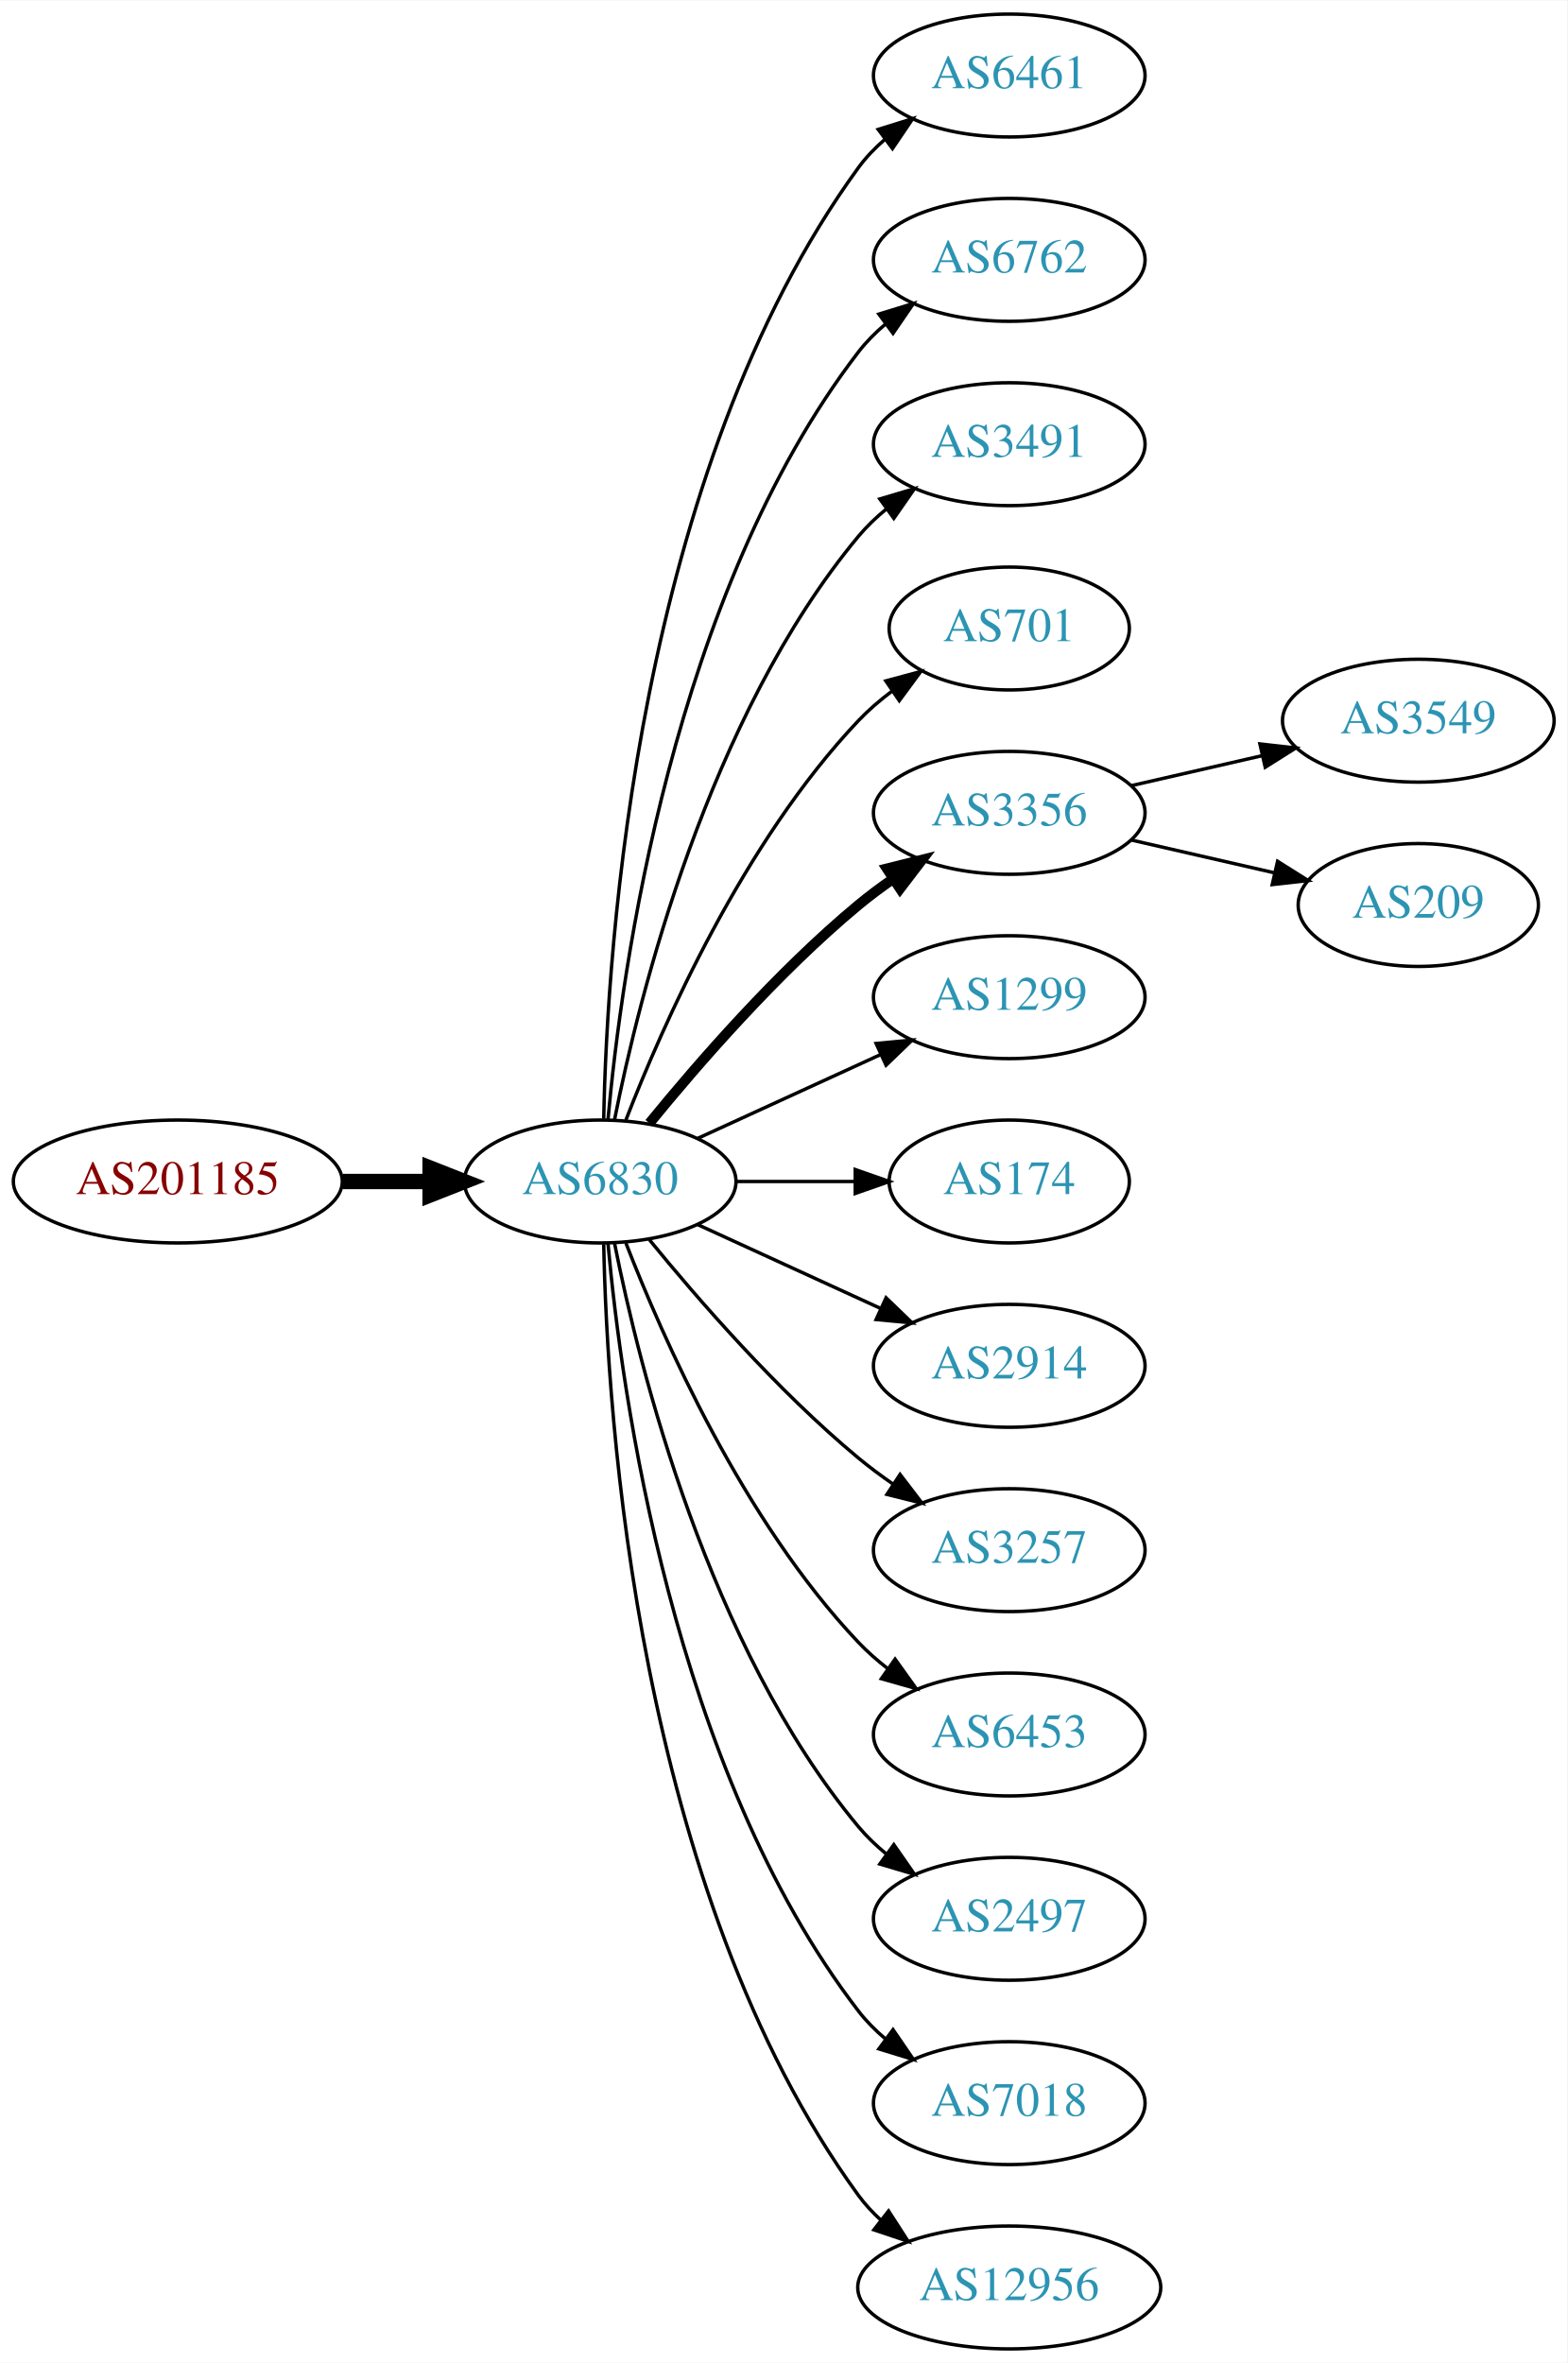
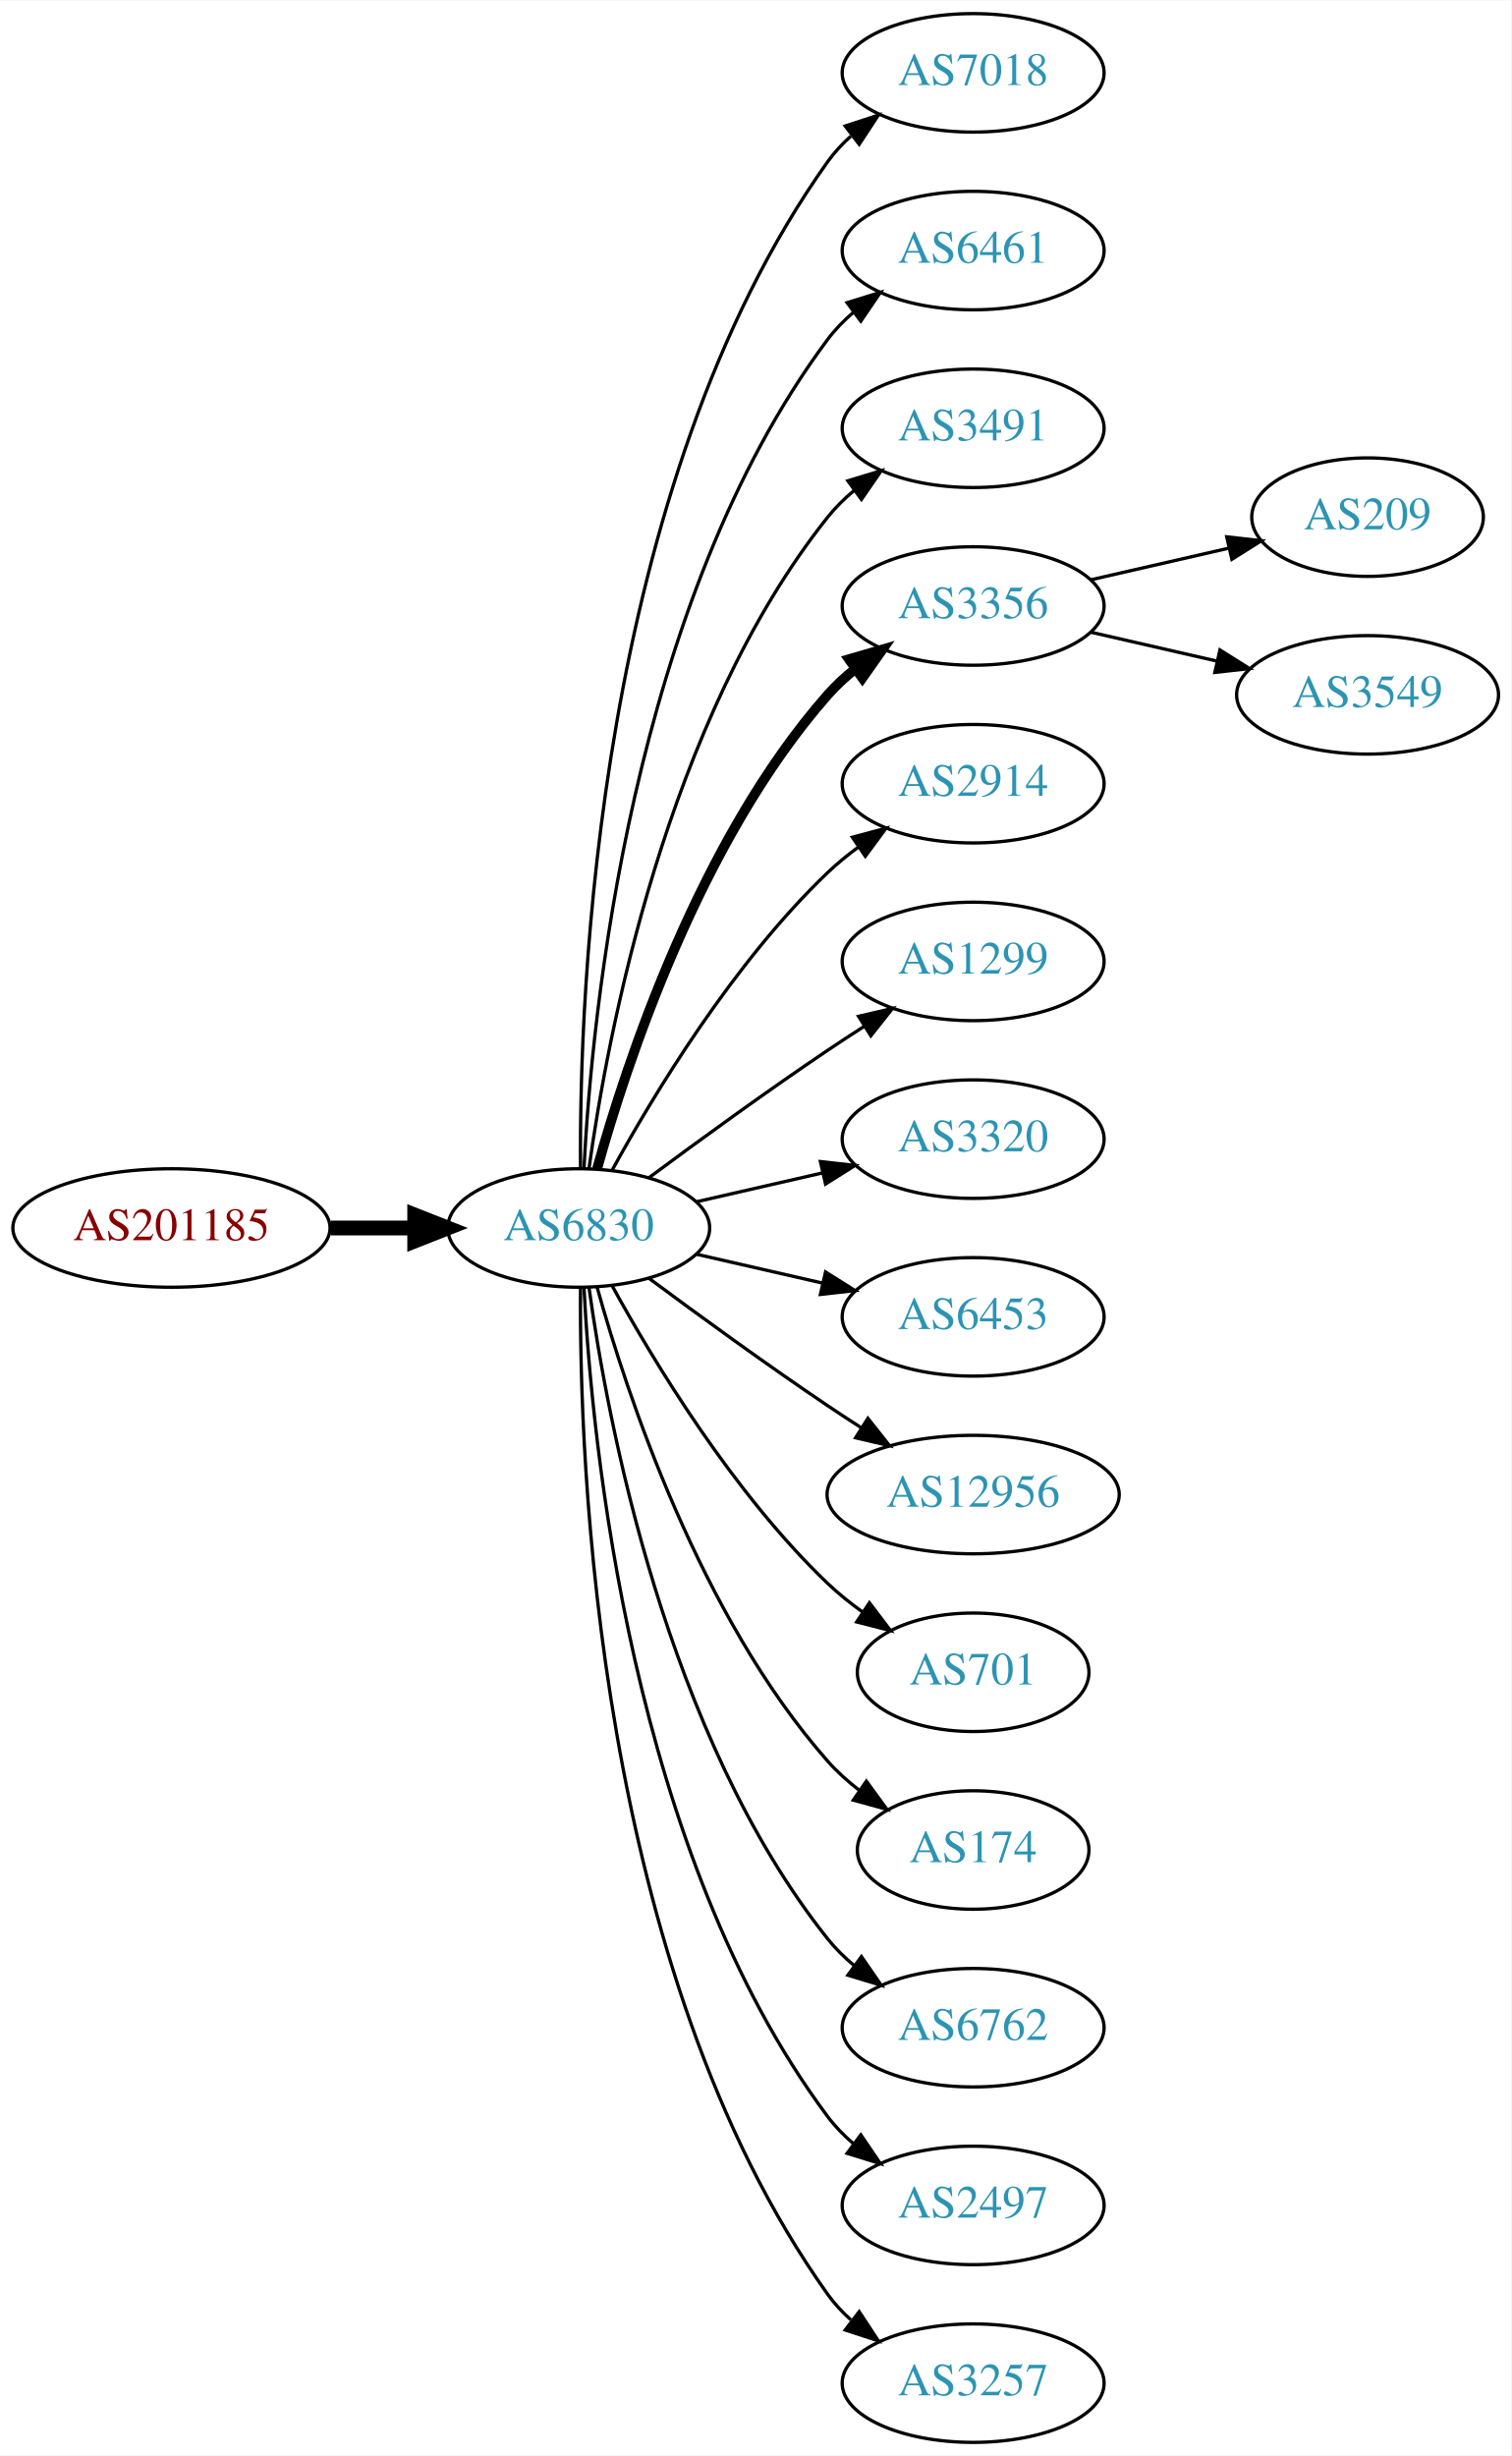
- <svg xmlns="http://www.w3.org/2000/svg" xmlns:xlink="http://www.w3.org/1999/xlink" width="459pt" height="692pt" viewBox="0.00 0.00 459.17 692.00">
-   <g id="graph0" class="graph" transform="scale(1 1) rotate(0) translate(4 688)">
-     <polygon fill="white" stroke="none" points="-4,4 -4,-688 455.17,-688 455.17,4 -4,4" />
+ <svg xmlns="http://www.w3.org/2000/svg" xmlns:xlink="http://www.w3.org/1999/xlink" width="459pt" height="746pt" viewBox="0.00 0.00 459.17 746.00">
+   <g id="graph0" class="graph" transform="scale(1 1) rotate(0) translate(4 742)">
+     <polygon fill="white" stroke="none" points="-4,4 -4,-742 455.17,-742 455.17,4 -4,4" />
    <g id="node1" class="node">
      <g id="a_node1">
        <a xlink:href="/asn/201185" xlink:title="AS201185 ~ Kapsch BusinessCom AG [AT]">
-           <ellipse fill="#ffffff" stroke="black" cx="48.096" cy="-342" rx="48.192" ry="18" />
-           <text text-anchor="middle" x="48.096" y="-338.3" font-family="Times,serif" font-size="14.00" fill="#880000">AS201185</text>
+           <ellipse fill="#ffffff" stroke="black" cx="48.096" cy="-369" rx="48.192" ry="18" />
+           <text text-anchor="middle" x="48.096" y="-365.3" font-family="Times,serif" font-size="14.00" fill="#880000">AS201185</text>
        </a>
      </g>
    </g>
    <g id="node2" class="node">
      <g id="a_node2">
        <a xlink:href="/asn/6830" xlink:title="AS6830 ~ LGI-UPC [AT]">
-           <ellipse fill="#ffffff" stroke="black" cx="171.838" cy="-342" rx="39.794" ry="18" />
-           <text text-anchor="middle" x="171.838" y="-338.3" font-family="Times,serif" font-size="14.00" fill="#2c94b3">AS6830</text>
+           <ellipse fill="#ffffff" stroke="black" cx="171.838" cy="-369" rx="39.794" ry="18" />
+           <text text-anchor="middle" x="171.838" y="-365.3" font-family="Times,serif" font-size="14.00" fill="#2c94b3">AS6830</text>
        </a>
      </g>
    </g>
    <g id="edge1" class="edge">
-       <path fill="none" stroke="black" stroke-width="4.5" d="M96.513,-342C104.867,-342 113.577,-342 121.969,-342" />
-       <polygon fill="black" stroke="black" stroke-width="4.5" points="122.004,-345.938 132.004,-342 122.004,-338.063 122.004,-345.938" />
+       <path fill="none" stroke="black" stroke-width="4.5" d="M96.513,-369C104.867,-369 113.577,-369 121.969,-369" />
+       <polygon fill="black" stroke="black" stroke-width="4.5" points="122.004,-372.938 132.004,-369 122.004,-365.063 122.004,-372.938" />
    </g>
    <g id="node3" class="node">
      <g id="a_node3">
+         <a xlink:href="/asn/7018" xlink:title="AS7018 ~ AT&amp;T Services, Inc. [US]">
+           <ellipse fill="#ffffff" stroke="black" cx="291.681" cy="-720" rx="39.794" ry="18" />
+           <text text-anchor="middle" x="291.681" y="-716.3" font-family="Times,serif" font-size="14.00" fill="#2c94b3">AS7018</text>
+         </a>
+       </g>
+     </g>
+     <g id="edge2" class="edge">
+       <path fill="none" stroke="black" d="M172.387,-387.063C171.967,-439.503 177.121,-594.293 247.484,-693 249.486,-695.809 251.881,-698.388 254.502,-700.743" />
+       <polygon fill="black" stroke="black" points="252.807,-703.852 262.879,-707.139 257.055,-698.288 252.807,-703.852" />
+     </g>
+     <g id="node4" class="node">
+       <g id="a_node4">
        <a xlink:href="/asn/6461" xlink:title="AS6461 ~ Zayo Bandwidth [US]">
          <ellipse fill="#ffffff" stroke="black" cx="291.681" cy="-666" rx="39.794" ry="18" />
          <text text-anchor="middle" x="291.681" y="-662.3" font-family="Times,serif" font-size="14.00" fill="#2c94b3">AS6461</text>
        </a>
      </g>
    </g>
-     <g id="edge2" class="edge">
-       <path fill="none" stroke="black" d="M172.87,-360.337C173.843,-410.079 182.562,-549.806 247.484,-639 249.696,-642.039 252.364,-644.813 255.276,-647.326" />
-       <polygon fill="black" stroke="black" points="253.294,-650.214 263.407,-653.373 257.471,-644.597 253.294,-650.214" />
-     </g>
-     <g id="node4" class="node">
-       <g id="a_node4">
-         <a xlink:href="/asn/6762" xlink:title="AS6762 ~ TELECOM ITALIA SPARKLE S.p.A. [IT]">
-           <ellipse fill="#ffffff" stroke="black" cx="291.681" cy="-612" rx="39.794" ry="18" />
-           <text text-anchor="middle" x="291.681" y="-608.3" font-family="Times,serif" font-size="14.00" fill="#2c94b3">AS6762</text>
-         </a>
-       </g>
-     </g>
    <g id="edge3" class="edge">
-       <path fill="none" stroke="black" d="M174.122,-360.117C178.02,-403.332 193.037,-514.131 247.484,-585 249.774,-587.981 252.494,-590.716 255.439,-593.205" />
-       <polygon fill="black" stroke="black" points="253.485,-596.113 263.615,-599.218 257.633,-590.473 253.485,-596.113" />
+       <path fill="none" stroke="black" d="M173.43,-387.023C175.806,-433.412 187.724,-558.893 247.484,-639 249.732,-642.013 252.424,-644.769 255.35,-647.272" />
+       <polygon fill="black" stroke="black" points="253.381,-650.169 263.502,-653.303 257.545,-644.542 253.381,-650.169" />
    </g>
    <g id="node5" class="node">
      <g id="a_node5">
        <a xlink:href="/asn/3491" xlink:title="AS3491 ~ PCCW Global, Inc. [US]">
-           <ellipse fill="#ffffff" stroke="black" cx="291.681" cy="-558" rx="39.794" ry="18" />
-           <text text-anchor="middle" x="291.681" y="-554.3" font-family="Times,serif" font-size="14.00" fill="#2c94b3">AS3491</text>
+           <ellipse fill="#ffffff" stroke="black" cx="291.681" cy="-612" rx="39.794" ry="18" />
+           <text text-anchor="middle" x="291.681" y="-608.3" font-family="Times,serif" font-size="14.00" fill="#2c94b3">AS3491</text>
        </a>
      </g>
    </g>
    <g id="edge4" class="edge">
-       <path fill="none" stroke="black" d="M176.037,-360.073C183.2,-396.141 203.474,-478.125 247.484,-531 249.889,-533.889 252.686,-536.563 255.678,-539.013" />
-       <polygon fill="black" stroke="black" points="253.766,-541.95 263.921,-544.973 257.868,-536.277 253.766,-541.95" />
+       <path fill="none" stroke="black" d="M174.977,-387.17C180.477,-426.974 198.303,-523.233 247.484,-585 249.826,-587.94 252.58,-590.649 255.546,-593.121" />
+       <polygon fill="black" stroke="black" points="253.611,-596.042 263.752,-599.11 257.738,-590.388 253.611,-596.042" />
    </g>
    <g id="node6" class="node">
      <g id="a_node6">
-         <a xlink:href="/asn/701" xlink:title="AS701 ~ UUNET [US]">
-           <ellipse fill="#ffffff" stroke="black" cx="291.681" cy="-504" rx="35.194" ry="18" />
-           <text text-anchor="middle" x="291.681" y="-500.3" font-family="Times,serif" font-size="14.00" fill="#2c94b3">AS701</text>
+         <a xlink:href="/asn/3356" xlink:title="AS3356 ~ Level 3 Parent, LLC [US]">
+           <ellipse fill="#ffffff" stroke="black" cx="291.681" cy="-558" rx="39.794" ry="18" />
+           <text text-anchor="middle" x="291.681" y="-554.3" font-family="Times,serif" font-size="14.00" fill="#2c94b3">AS3356</text>
        </a>
      </g>
    </g>
    <g id="edge5" class="edge">
-       <path fill="none" stroke="black" d="M179.361,-359.994C190.112,-387.728 213.769,-441.429 247.484,-477 250.427,-480.105 253.801,-483.001 257.336,-485.655" />
-       <polygon fill="black" stroke="black" points="255.522,-488.654 265.755,-491.397 259.466,-482.871 255.522,-488.654" />
+       <path fill="none" stroke="black" stroke-width="3" d="M177.411,-386.946C186.317,-418.995 208.601,-486.842 247.484,-531 249.968,-533.821 252.818,-536.449 255.844,-538.871" />
+       <polygon fill="black" stroke="black" stroke-width="3" points="253.961,-541.828 264.133,-544.791 258.029,-536.131 253.961,-541.828" />
    </g>
    <g id="node7" class="node">
      <g id="a_node7">
-         <a xlink:href="/asn/3356" xlink:title="AS3356 ~ Level 3 Parent, LLC [US]">
-           <ellipse fill="#ffffff" stroke="black" cx="291.681" cy="-450" rx="39.794" ry="18" />
-           <text text-anchor="middle" x="291.681" y="-446.3" font-family="Times,serif" font-size="14.00" fill="#2c94b3">AS3356</text>
+         <a xlink:href="/asn/2914" xlink:title="AS2914 ~ NTT America, Inc. [US]">
+           <ellipse fill="#ffffff" stroke="black" cx="291.681" cy="-504" rx="39.794" ry="18" />
+           <text text-anchor="middle" x="291.681" y="-500.3" font-family="Times,serif" font-size="14.00" fill="#2c94b3">AS2914</text>
        </a>
      </g>
    </g>
    <g id="edge6" class="edge">
-       <path fill="none" stroke="black" stroke-width="3" d="M186.257,-359.065C200.372,-376.375 223.786,-403.345 247.484,-423 250.701,-425.668 254.201,-428.27 257.772,-430.741" />
-       <polygon fill="black" stroke="black" stroke-width="3" points="255.85,-433.666 266.128,-436.236 259.695,-427.817 255.85,-433.666" />
+       <path fill="none" stroke="black" d="M182.079,-386.713C194.625,-409.561 218.802,-449.611 247.484,-477 250.353,-479.739 253.542,-482.347 256.851,-484.785" />
+       <polygon fill="black" stroke="black" points="254.974,-487.742 265.21,-490.477 258.914,-481.956 254.974,-487.742" />
    </g>
    <g id="node8" class="node">
      <g id="a_node8">
        <a xlink:href="/asn/1299" xlink:title="AS1299 ~ Telia Carrier [EU]">
-           <ellipse fill="#ffffff" stroke="black" cx="291.681" cy="-396" rx="39.794" ry="18" />
-           <text text-anchor="middle" x="291.681" y="-392.3" font-family="Times,serif" font-size="14.00" fill="#2c94b3">AS1299</text>
+           <ellipse fill="#ffffff" stroke="black" cx="291.681" cy="-450" rx="39.794" ry="18" />
+           <text text-anchor="middle" x="291.681" y="-446.3" font-family="Times,serif" font-size="14.00" fill="#2c94b3">AS1299</text>
        </a>
      </g>
    </g>
    <g id="edge7" class="edge">
-       <path fill="none" stroke="black" d="M200.467,-354.661C216.424,-361.973 236.694,-371.261 253.977,-379.181" />
-       <polygon fill="black" stroke="black" points="252.676,-382.435 263.225,-383.419 255.592,-376.071 252.676,-382.435" />
+       <path fill="none" stroke="black" d="M193.168,-384.277C208.031,-395.304 228.775,-410.407 247.484,-423 251.033,-425.389 254.784,-427.839 258.532,-430.242" />
+       <polygon fill="black" stroke="black" points="256.858,-433.325 267.181,-435.712 260.6,-427.409 256.858,-433.325" />
    </g>
    <g id="node9" class="node">
      <g id="a_node9">
-         <a xlink:href="/asn/174" xlink:title="AS174 ~ Cogent Communications [US]">
-           <ellipse fill="#ffffff" stroke="black" cx="291.681" cy="-342" rx="35.194" ry="18" />
-           <text text-anchor="middle" x="291.681" y="-338.3" font-family="Times,serif" font-size="14.00" fill="#2c94b3">AS174</text>
+         <a xlink:href="/asn/3320" xlink:title="AS3320 ~ DTAG [DE]">
+           <ellipse fill="#ffffff" stroke="black" cx="291.681" cy="-396" rx="39.794" ry="18" />
+           <text text-anchor="middle" x="291.681" y="-392.3" font-family="Times,serif" font-size="14.00" fill="#2c94b3">AS3320</text>
        </a>
      </g>
    </g>
    <g id="edge8" class="edge">
-       <path fill="none" stroke="black" d="M211.751,-342C222.837,-342 234.997,-342 246.379,-342" />
-       <polygon fill="black" stroke="black" points="246.561,-345.5 256.561,-342 246.561,-338.5 246.561,-345.5" />
+       <path fill="none" stroke="black" d="M207.557,-376.955C219.557,-379.704 233.178,-382.825 245.871,-385.733" />
+       <polygon fill="black" stroke="black" points="245.273,-389.187 255.802,-388.009 246.836,-382.364 245.273,-389.187" />
    </g>
    <g id="node10" class="node">
      <g id="a_node10">
-         <a xlink:href="/asn/2914" xlink:title="AS2914 ~ NTT America, Inc. [US]">
-           <ellipse fill="#ffffff" stroke="black" cx="291.681" cy="-288" rx="39.794" ry="18" />
-           <text text-anchor="middle" x="291.681" y="-284.3" font-family="Times,serif" font-size="14.00" fill="#2c94b3">AS2914</text>
+         <a xlink:href="/asn/6453" xlink:title="AS6453 ~ TATA COMMUNICATIONS (AMERICA) INC [US]">
+           <ellipse fill="#ffffff" stroke="black" cx="291.681" cy="-342" rx="39.794" ry="18" />
+           <text text-anchor="middle" x="291.681" y="-338.3" font-family="Times,serif" font-size="14.00" fill="#2c94b3">AS6453</text>
        </a>
      </g>
    </g>
    <g id="edge9" class="edge">
-       <path fill="none" stroke="black" d="M200.467,-329.339C216.424,-322.027 236.694,-312.739 253.977,-304.819" />
-       <polygon fill="black" stroke="black" points="255.592,-307.929 263.225,-300.581 252.676,-301.565 255.592,-307.929" />
+       <path fill="none" stroke="black" d="M207.557,-361.045C219.557,-358.296 233.178,-355.175 245.871,-352.267" />
+       <polygon fill="black" stroke="black" points="246.836,-355.636 255.802,-349.991 245.273,-348.813 246.836,-355.636" />
    </g>
    <g id="node11" class="node">
      <g id="a_node11">
-         <a xlink:href="/asn/3257" xlink:title="AS3257 ~ GTT [DE]">
-           <ellipse fill="#ffffff" stroke="black" cx="291.681" cy="-234" rx="39.794" ry="18" />
-           <text text-anchor="middle" x="291.681" y="-230.3" font-family="Times,serif" font-size="14.00" fill="#2c94b3">AS3257</text>
+         <a xlink:href="/asn/12956" xlink:title="AS12956 ~ TELXIUS [ES]">
+           <ellipse fill="#ffffff" stroke="black" cx="291.681" cy="-288" rx="44.393" ry="18" />
+           <text text-anchor="middle" x="291.681" y="-284.3" font-family="Times,serif" font-size="14.00" fill="#2c94b3">AS12956</text>
        </a>
      </g>
    </g>
    <g id="edge10" class="edge">
-       <path fill="none" stroke="black" d="M186.257,-324.935C200.372,-307.625 223.786,-280.655 247.484,-261 250.701,-258.332 254.201,-255.73 257.772,-253.259" />
-       <polygon fill="black" stroke="black" points="259.695,-256.183 266.128,-247.764 255.85,-250.334 259.695,-256.183" />
+       <path fill="none" stroke="black" d="M193.168,-353.723C208.031,-342.696 228.775,-327.593 247.484,-315 250.774,-312.785 254.237,-310.518 257.711,-308.285" />
+       <polygon fill="black" stroke="black" points="259.708,-311.163 266.279,-302.852 255.959,-305.252 259.708,-311.163" />
    </g>
    <g id="node12" class="node">
      <g id="a_node12">
-         <a xlink:href="/asn/6453" xlink:title="AS6453 ~ TATA COMMUNICATIONS (AMERICA) INC [US]">
-           <ellipse fill="#ffffff" stroke="black" cx="291.681" cy="-180" rx="39.794" ry="18" />
-           <text text-anchor="middle" x="291.681" y="-176.3" font-family="Times,serif" font-size="14.00" fill="#2c94b3">AS6453</text>
+         <a xlink:href="/asn/701" xlink:title="AS701 ~ UUNET [US]">
+           <ellipse fill="#ffffff" stroke="black" cx="291.681" cy="-234" rx="35.194" ry="18" />
+           <text text-anchor="middle" x="291.681" y="-230.3" font-family="Times,serif" font-size="14.00" fill="#2c94b3">AS701</text>
        </a>
      </g>
    </g>
    <g id="edge11" class="edge">
-       <path fill="none" stroke="black" d="M179.361,-324.006C190.112,-296.272 213.769,-242.571 247.484,-207 250.07,-204.272 252.988,-201.706 256.056,-199.323" />
-       <polygon fill="black" stroke="black" points="258.234,-202.07 264.404,-193.457 254.21,-196.342 258.234,-202.07" />
+       <path fill="none" stroke="black" d="M182.079,-351.287C194.625,-328.439 218.802,-288.389 247.484,-261 250.738,-257.893 254.405,-254.954 258.192,-252.24" />
+       <polygon fill="black" stroke="black" points="260.169,-255.128 266.56,-246.678 256.294,-249.299 260.169,-255.128" />
    </g>
    <g id="node13" class="node">
      <g id="a_node13">
-         <a xlink:href="/asn/2497" xlink:title="AS2497 ~ Internet Initiative Japan Inc. [JP]">
-           <ellipse fill="#ffffff" stroke="black" cx="291.681" cy="-126" rx="39.794" ry="18" />
-           <text text-anchor="middle" x="291.681" y="-122.3" font-family="Times,serif" font-size="14.00" fill="#2c94b3">AS2497</text>
+         <a xlink:href="/asn/174" xlink:title="AS174 ~ Cogent Communications [US]">
+           <ellipse fill="#ffffff" stroke="black" cx="291.681" cy="-180" rx="35.194" ry="18" />
+           <text text-anchor="middle" x="291.681" y="-176.3" font-family="Times,serif" font-size="14.00" fill="#2c94b3">AS174</text>
        </a>
      </g>
    </g>
    <g id="edge12" class="edge">
-       <path fill="none" stroke="black" d="M176.037,-323.927C183.2,-287.859 203.474,-205.875 247.484,-153 249.889,-150.111 252.686,-147.437 255.678,-144.987" />
-       <polygon fill="black" stroke="black" points="257.868,-147.723 263.921,-139.027 253.766,-142.05 257.868,-147.723" />
+       <path fill="none" stroke="black" d="M177.411,-351.054C186.317,-319.005 208.601,-251.158 247.484,-207 250.312,-203.789 253.613,-200.828 257.108,-198.136" />
+       <polygon fill="black" stroke="black" points="259.242,-200.916 265.483,-192.355 255.265,-195.155 259.242,-200.916" />
    </g>
    <g id="node14" class="node">
      <g id="a_node14">
-         <a xlink:href="/asn/7018" xlink:title="AS7018 ~ AT&amp;T Services, Inc. [US]">
-           <ellipse fill="#ffffff" stroke="black" cx="291.681" cy="-72" rx="39.794" ry="18" />
-           <text text-anchor="middle" x="291.681" y="-68.3" font-family="Times,serif" font-size="14.00" fill="#2c94b3">AS7018</text>
+         <a xlink:href="/asn/6762" xlink:title="AS6762 ~ TELECOM ITALIA SPARKLE S.p.A. [IT]">
+           <ellipse fill="#ffffff" stroke="black" cx="291.681" cy="-126" rx="39.794" ry="18" />
+           <text text-anchor="middle" x="291.681" y="-122.3" font-family="Times,serif" font-size="14.00" fill="#2c94b3">AS6762</text>
        </a>
      </g>
    </g>
    <g id="edge13" class="edge">
-       <path fill="none" stroke="black" d="M174.122,-323.883C178.02,-280.668 193.037,-169.869 247.484,-99 249.774,-96.019 252.494,-93.284 255.439,-90.796" />
-       <polygon fill="black" stroke="black" points="257.633,-93.527 263.615,-84.782 253.485,-87.888 257.633,-93.527" />
+       <path fill="none" stroke="black" d="M174.977,-350.83C180.477,-311.026 198.303,-214.767 247.484,-153 249.826,-150.06 252.58,-147.351 255.546,-144.879" />
+       <polygon fill="black" stroke="black" points="257.738,-147.612 263.752,-138.89 253.611,-141.958 257.738,-147.612" />
    </g>
    <g id="node15" class="node">
      <g id="a_node15">
-         <a xlink:href="/asn/12956" xlink:title="AS12956 ~ TELXIUS [ES]">
-           <ellipse fill="#ffffff" stroke="black" cx="291.681" cy="-18" rx="44.393" ry="18" />
-           <text text-anchor="middle" x="291.681" y="-14.3" font-family="Times,serif" font-size="14.00" fill="#2c94b3">AS12956</text>
+         <a xlink:href="/asn/2497" xlink:title="AS2497 ~ Internet Initiative Japan Inc. [JP]">
+           <ellipse fill="#ffffff" stroke="black" cx="291.681" cy="-72" rx="39.794" ry="18" />
+           <text text-anchor="middle" x="291.681" y="-68.3" font-family="Times,serif" font-size="14.00" fill="#2c94b3">AS2497</text>
        </a>
      </g>
    </g>
    <g id="edge14" class="edge">
-       <path fill="none" stroke="black" d="M172.87,-323.663C173.843,-273.921 182.562,-134.194 247.484,-45 249.41,-42.354 251.681,-39.91 254.158,-37.663" />
-       <polygon fill="black" stroke="black" points="256.32,-40.415 262.066,-31.513 252.023,-34.889 256.32,-40.415" />
+       <path fill="none" stroke="black" d="M173.43,-350.977C175.806,-304.588 187.724,-179.107 247.484,-99 249.732,-95.987 252.424,-93.231 255.35,-90.728" />
+       <polygon fill="black" stroke="black" points="257.545,-93.459 263.502,-84.697 253.381,-87.831 257.545,-93.459" />
    </g>
    <g id="node16" class="node">
      <g id="a_node16">
-         <a xlink:href="/asn/3549" xlink:title="AS3549 ~ Level 3 Parent, LLC [US]">
-           <ellipse fill="#ffffff" stroke="black" cx="411.523" cy="-477" rx="39.794" ry="18" />
-           <text text-anchor="middle" x="411.523" y="-473.3" font-family="Times,serif" font-size="14.00" fill="#2c94b3">AS3549</text>
+         <a xlink:href="/asn/3257" xlink:title="AS3257 ~ GTT [DE]">
+           <ellipse fill="#ffffff" stroke="black" cx="291.681" cy="-18" rx="39.794" ry="18" />
+           <text text-anchor="middle" x="291.681" y="-14.3" font-family="Times,serif" font-size="14.00" fill="#2c94b3">AS3257</text>
        </a>
      </g>
    </g>
    <g id="edge15" class="edge">
-       <path fill="none" stroke="black" d="M327.4,-457.955C339.4,-460.704 353.021,-463.825 365.713,-466.733" />
-       <polygon fill="black" stroke="black" points="365.116,-470.187 375.645,-469.009 366.679,-463.364 365.116,-470.187" />
+       <path fill="none" stroke="black" d="M172.387,-350.937C171.967,-298.497 177.121,-143.707 247.484,-45 249.486,-42.191 251.881,-39.612 254.502,-37.257" />
+       <polygon fill="black" stroke="black" points="257.055,-39.712 262.879,-30.861 252.807,-34.148 257.055,-39.712" />
    </g>
    <g id="node17" class="node">
      <g id="a_node17">
        <a xlink:href="/asn/209" xlink:title="AS209 ~ CenturyLink Communications, LLC [US]">
-           <ellipse fill="#ffffff" stroke="black" cx="411.523" cy="-423" rx="35.194" ry="18" />
-           <text text-anchor="middle" x="411.523" y="-419.3" font-family="Times,serif" font-size="14.00" fill="#2c94b3">AS209</text>
+           <ellipse fill="#ffffff" stroke="black" cx="411.523" cy="-585" rx="35.194" ry="18" />
+           <text text-anchor="middle" x="411.523" y="-581.3" font-family="Times,serif" font-size="14.00" fill="#2c94b3">AS209</text>
        </a>
      </g>
    </g>
    <g id="edge16" class="edge">
-       <path fill="none" stroke="black" d="M327.4,-442.045C340.492,-439.045 355.514,-435.604 369.155,-432.478" />
-       <polygon fill="black" stroke="black" points="370.297,-435.807 379.262,-430.162 368.733,-428.984 370.297,-435.807" />
+       <path fill="none" stroke="black" d="M327.4,-565.955C340.492,-568.955 355.514,-572.396 369.155,-575.522" />
+       <polygon fill="black" stroke="black" points="368.733,-579.016 379.262,-577.838 370.297,-572.193 368.733,-579.016" />
+     </g>
+     <g id="node18" class="node">
+       <g id="a_node18">
+         <a xlink:href="/asn/3549" xlink:title="AS3549 ~ Level 3 Parent, LLC [US]">
+           <ellipse fill="#ffffff" stroke="black" cx="411.523" cy="-531" rx="39.794" ry="18" />
+           <text text-anchor="middle" x="411.523" y="-527.3" font-family="Times,serif" font-size="14.00" fill="#2c94b3">AS3549</text>
+         </a>
+       </g>
+     </g>
+     <g id="edge17" class="edge">
+       <path fill="none" stroke="black" d="M327.4,-550.045C339.4,-547.296 353.021,-544.175 365.713,-541.267" />
+       <polygon fill="black" stroke="black" points="366.679,-544.636 375.645,-538.991 365.116,-537.813 366.679,-544.636" />
    </g>
  </g>
</svg>
